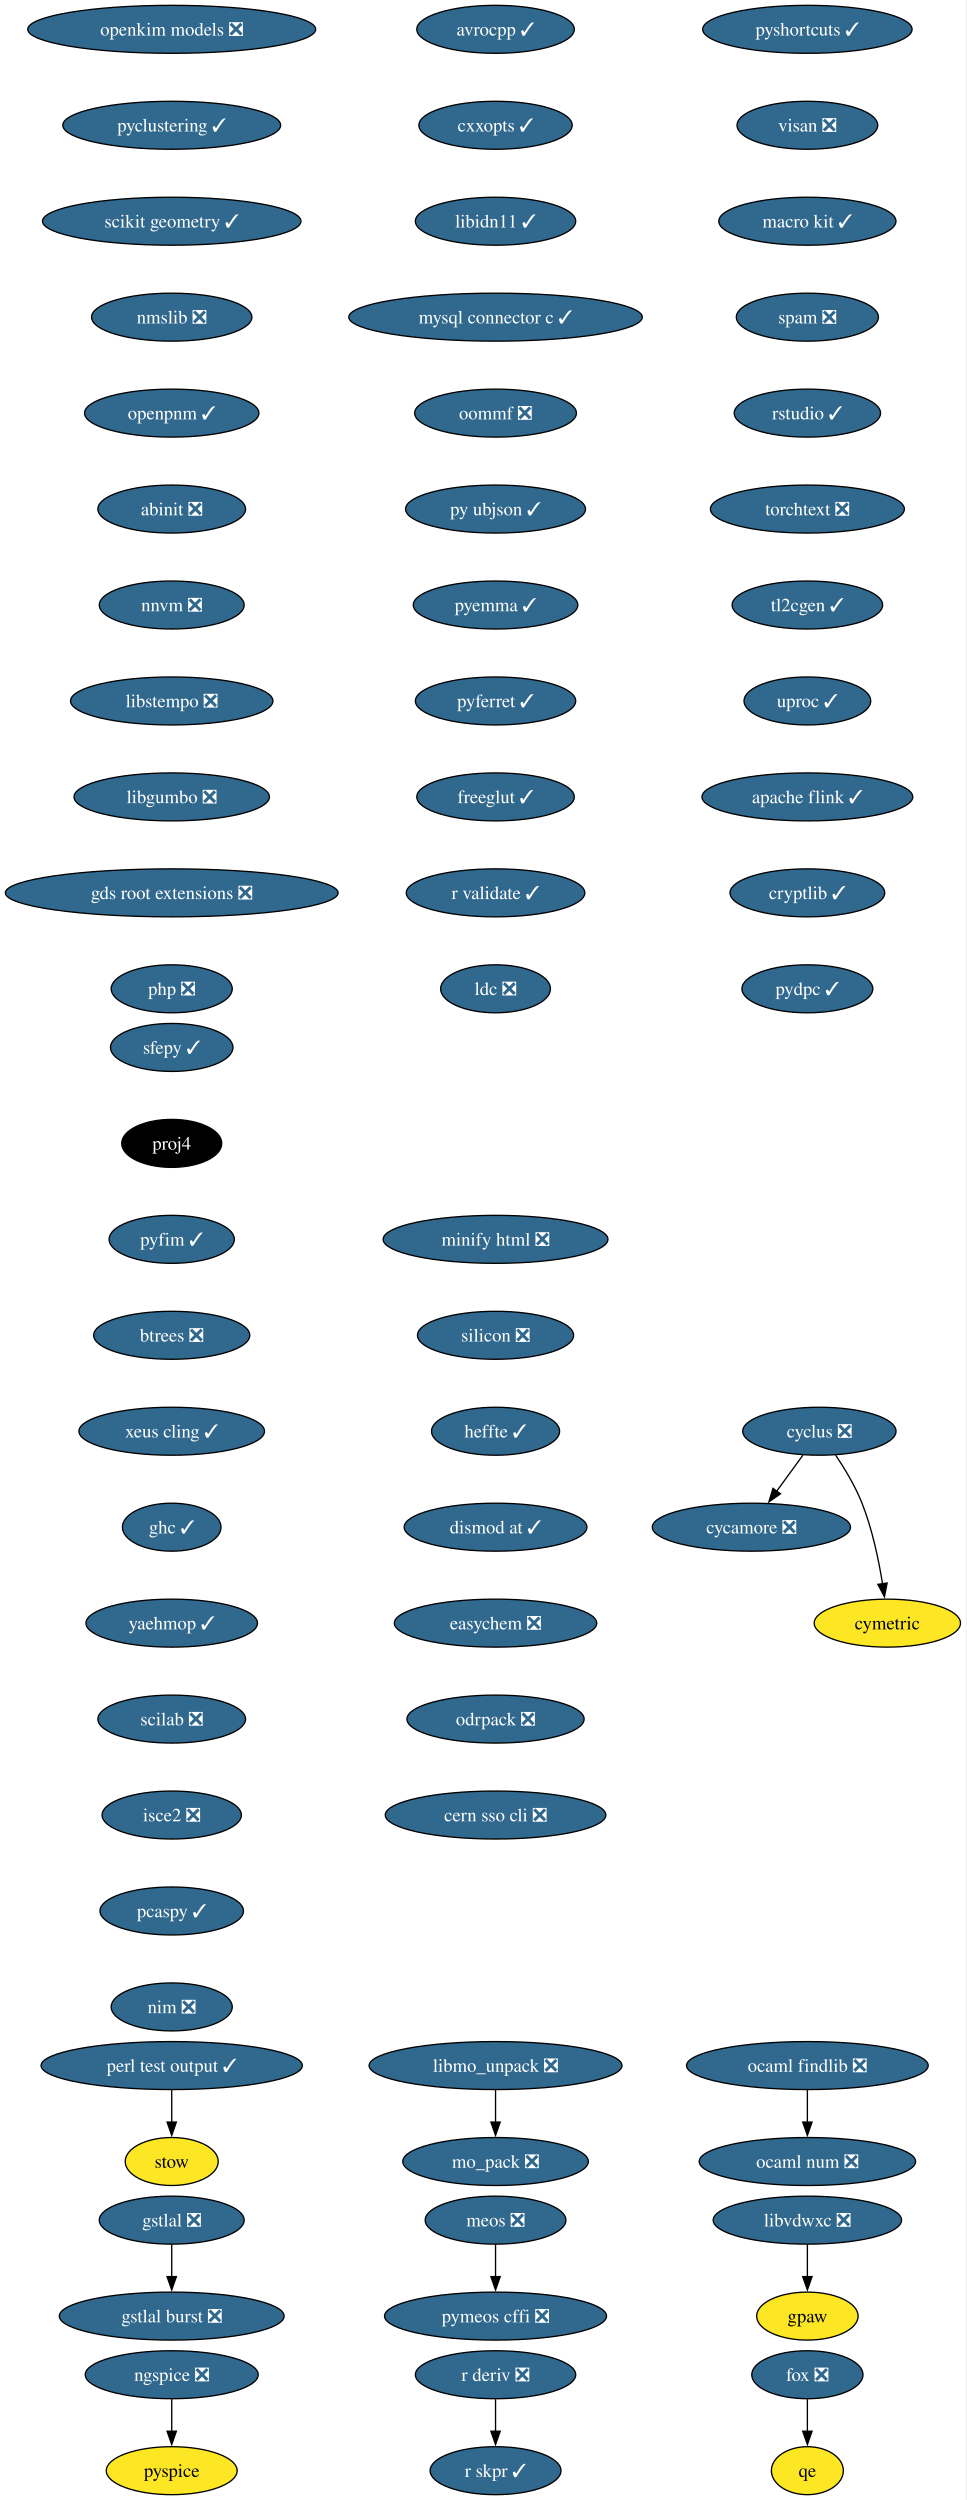
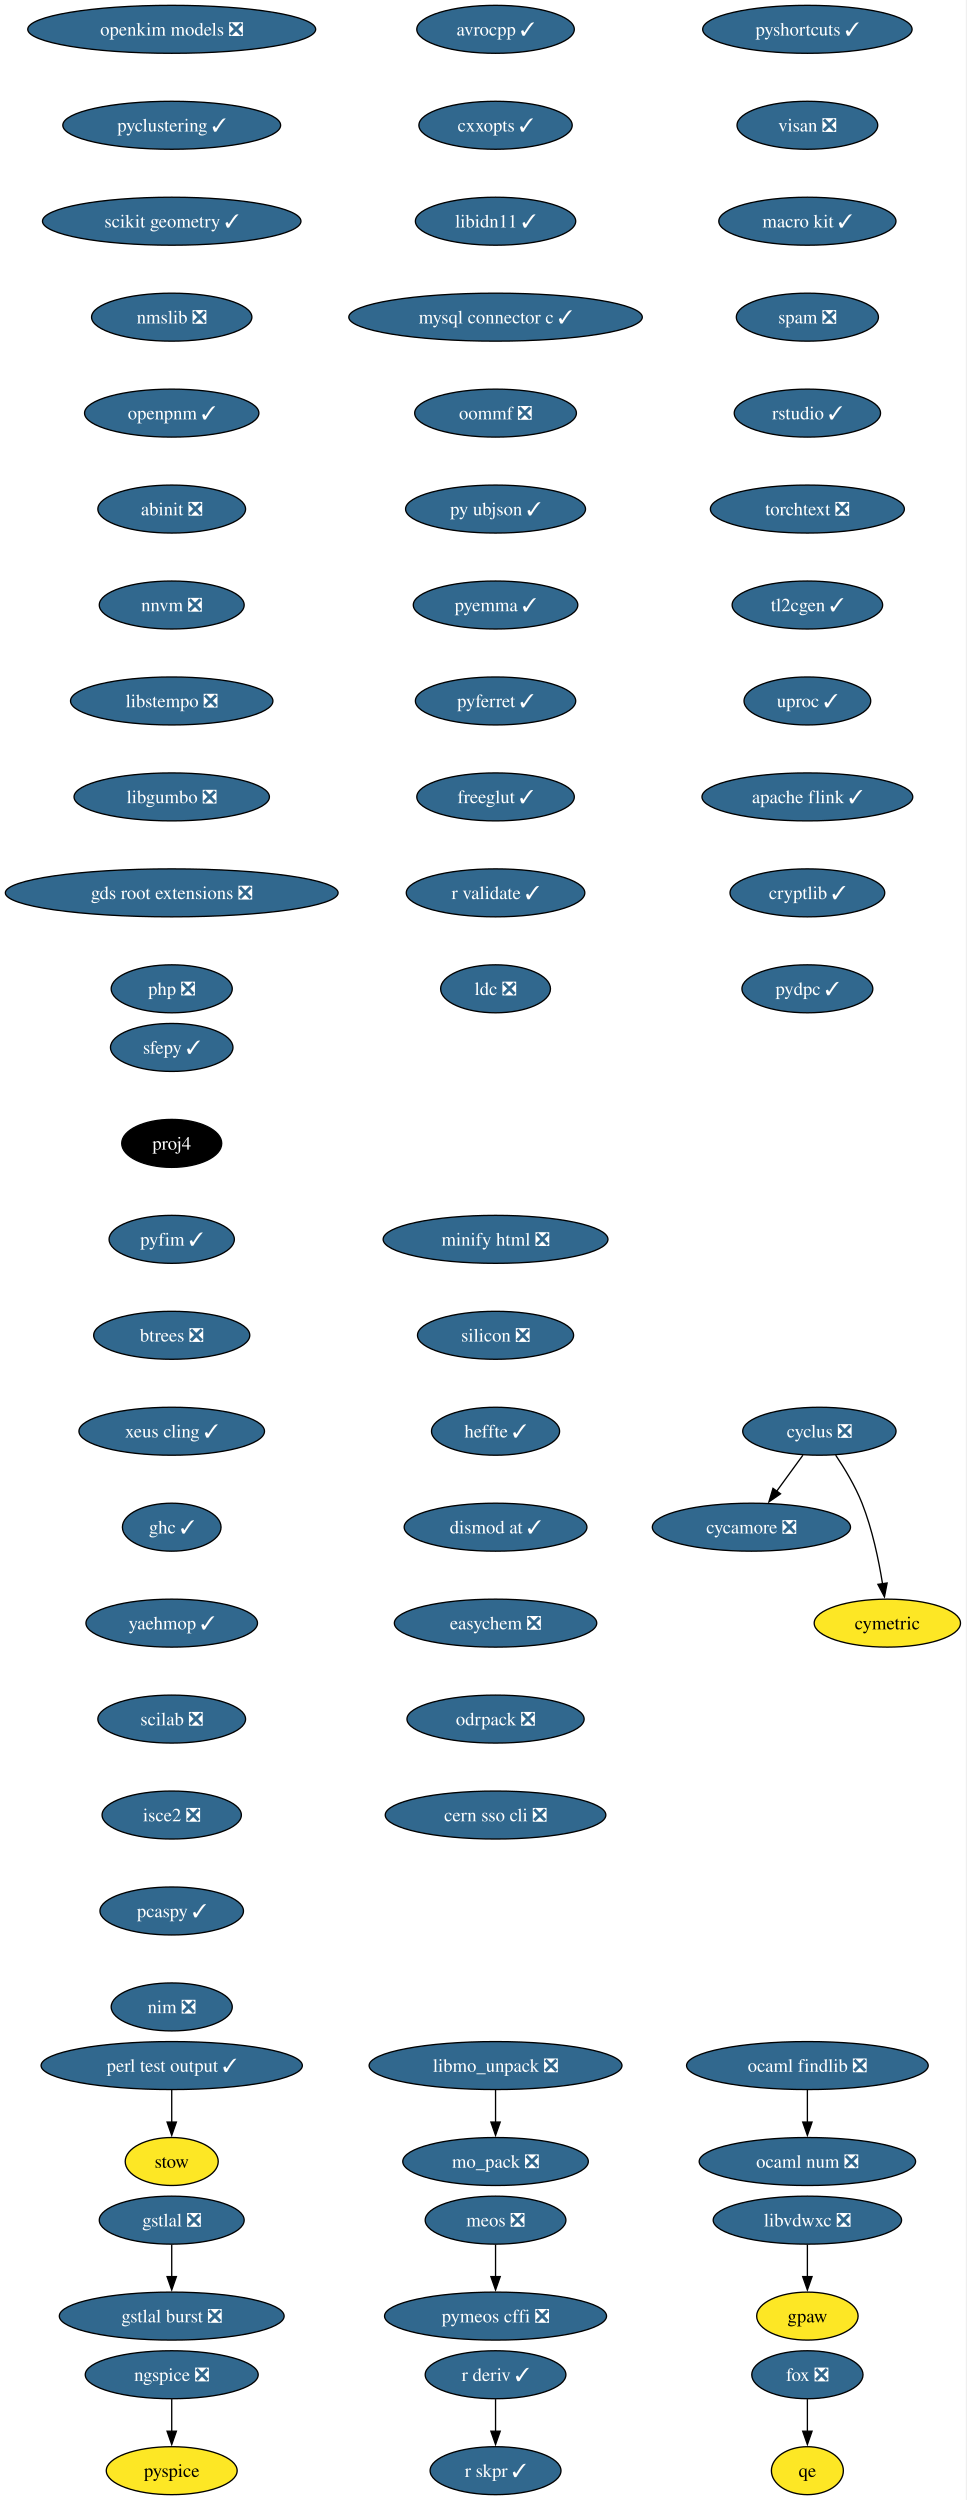
<svg xmlns="http://www.w3.org/2000/svg" xmlns:xlink="http://www.w3.org/1999/xlink" width="725pt" height="1876pt" viewBox="0.00 0.00 725.00 1876.00">
  <g id="graph0" class="graph" transform="scale(1 1) rotate(0) translate(4 1872)">
    <polygon fill="white" stroke="none" points="-4,4 -4,-1872 720.75,-1872 720.75,4 -4,4" />
    <g id="node1" class="node">
      <g id="a_node1">
        <a xlink:href="https://github.com/conda-forge/avrocpp-feedstock/pull/37" xlink:title="avrocpp ✓">
          <ellipse fill="#31688e" stroke="black" cx="367.86" cy="-1850" rx="59.1" ry="18" />
          <text xml:space="preserve" text-anchor="middle" x="367.86" y="-1845.33" font-family="Times,serif" font-size="14.00" fill="white">avrocpp ✓</text>
        </a>
      </g>
    </g>
    <g id="node2" class="node">
      <g id="a_node2">
        <a xlink:href="https://github.com/conda-forge/cxxopts-feedstock/pull/25" xlink:title="cxxopts ✓">
          <ellipse fill="#31688e" stroke="black" cx="367.86" cy="-1778" rx="57.52" ry="18" />
          <text xml:space="preserve" text-anchor="middle" x="367.86" y="-1773.33" font-family="Times,serif" font-size="14.00" fill="white">cxxopts ✓</text>
        </a>
      </g>
    </g>
    <g id="node3" class="node">
      <g id="a_node3">
        <a xlink:href="https://github.com/conda-forge/libidn11-feedstock/pull/12" xlink:title="libidn11 ✓">
          <ellipse fill="#31688e" stroke="black" cx="367.86" cy="-1706" rx="60.15" ry="18" />
          <text xml:space="preserve" text-anchor="middle" x="367.86" y="-1701.33" font-family="Times,serif" font-size="14.00" fill="white">libidn11 ✓</text>
        </a>
      </g>
    </g>
    <g id="node7" class="node">
      <g id="a_node7">
        <a xlink:href="https://github.com/conda-forge/mysql-connector-c-feedstock/pull/26" xlink:title="mysql connector c ✓">
          <ellipse fill="#31688e" stroke="black" cx="367.86" cy="-1634" rx="110.13" ry="18" />
          <text xml:space="preserve" text-anchor="middle" x="367.86" y="-1629.33" font-family="Times,serif" font-size="14.00" fill="white">mysql connector c ✓</text>
        </a>
      </g>
    </g>
    <g id="node4" class="node">
      <g id="a_node4">
        <a xlink:href="https://github.com/conda-forge/cycamore-feedstock/pull/31" xlink:title="cycamore ❎">
          <ellipse fill="#31688e" stroke="black" cx="559.86" cy="-726" rx="74.36" ry="18" />
          <text xml:space="preserve" text-anchor="middle" x="559.86" y="-721.33" font-family="Times,serif" font-size="14.00" fill="white">cycamore ❎</text>
        </a>
      </g>
    </g>
    <g id="node5" class="node">
      <g id="a_node5">
        <a xlink:href="https://github.com/conda-forge/cyclus-feedstock/pull/111" xlink:title="cyclus ❎">
          <ellipse fill="#31688e" stroke="black" cx="610.86" cy="-798" rx="57.52" ry="18" />
          <text xml:space="preserve" text-anchor="middle" x="610.86" y="-793.33" font-family="Times,serif" font-size="14.00" fill="white">cyclus ❎</text>
        </a>
      </g>
    </g>
    <g id="edge3" class="edge">
      <path fill="none" stroke="black" d="M598.52,-780.05C592.57,-771.89 585.3,-761.91 578.68,-752.82" />
      <polygon fill="black" stroke="black" points="581.7,-751.03 572.99,-745.01 576.05,-755.16 581.7,-751.03" />
    </g>
    <g id="node6" class="node">
      <g id="a_node6">
        <a xlink:href="https://github.com/conda-forge/cymetric-feedstock" xlink:title="cymetric">
          <ellipse fill="#fde725" stroke="black" cx="661.86" cy="-654" rx="54.89" ry="18" />
          <text xml:space="preserve" text-anchor="middle" x="661.86" y="-649.33" font-family="Times,serif" font-size="14.00">cymetric</text>
        </a>
      </g>
    </g>
    <g id="edge4" class="edge">
      <path fill="none" stroke="black" d="M623.07,-780.09C629.8,-770.04 637.8,-756.79 642.86,-744 650.56,-724.54 655.38,-701.4 658.24,-683.59" />
      <polygon fill="black" stroke="black" points="661.7,-684.12 659.69,-673.72 654.77,-683.1 661.7,-684.12" />
    </g>
    <g id="node10" class="node">
      <g id="a_node10">
        <a xlink:href="https://github.com/conda-forge/oommf-feedstock/pull/31" xlink:title="oommf ❎">
          <ellipse fill="#31688e" stroke="black" cx="367.86" cy="-1562" rx="60.68" ry="18" />
          <text xml:space="preserve" text-anchor="middle" x="367.86" y="-1557.33" font-family="Times,serif" font-size="14.00" fill="white">oommf ❎</text>
        </a>
      </g>
    </g>
    <g id="node8" class="node">
      <g id="a_node8">
        <a xlink:href="https://github.com/conda-forge/libmo_unpack-feedstock/pull/17" xlink:title="libmo_unpack ❎">
          <ellipse fill="#31688e" stroke="black" cx="367.86" cy="-322" rx="94.88" ry="18" />
          <text xml:space="preserve" text-anchor="middle" x="367.86" y="-317.32" font-family="Times,serif" font-size="14.00" fill="white">libmo_unpack ❎</text>
        </a>
      </g>
    </g>
    <g id="node9" class="node">
      <g id="a_node9">
        <a xlink:href="https://github.com/conda-forge/mo_pack-feedstock/pull/41" xlink:title="mo_pack ❎">
          <ellipse fill="#31688e" stroke="black" cx="367.86" cy="-250" rx="69.62" ry="18" />
          <text xml:space="preserve" text-anchor="middle" x="367.86" y="-245.32" font-family="Times,serif" font-size="14.00" fill="white">mo_pack ❎</text>
        </a>
      </g>
    </g>
    <g id="edge6" class="edge">
      <path fill="none" stroke="black" d="M367.86,-303.7C367.86,-296.41 367.86,-287.73 367.86,-279.54" />
      <polygon fill="black" stroke="black" points="371.36,-279.62 367.86,-269.62 364.36,-279.62 371.36,-279.62" />
    </g>
    <g id="node11" class="node">
      <g id="a_node11">
        <a xlink:href="https://github.com/conda-forge/py-ubjson-feedstock/pull/27" xlink:title="py ubjson ✓">
          <ellipse fill="#31688e" stroke="black" cx="367.86" cy="-1490" rx="67.52" ry="18" />
          <text xml:space="preserve" text-anchor="middle" x="367.86" y="-1485.33" font-family="Times,serif" font-size="14.00" fill="white">py ubjson ✓</text>
        </a>
      </g>
    </g>
    <g id="node12" class="node">
      <g id="a_node12">
        <a xlink:href="https://github.com/conda-forge/pyemma-feedstock/pull/45" xlink:title="pyemma ✓">
          <ellipse fill="#31688e" stroke="black" cx="367.86" cy="-1418" rx="61.73" ry="18" />
          <text xml:space="preserve" text-anchor="middle" x="367.86" y="-1413.33" font-family="Times,serif" font-size="14.00" fill="white">pyemma ✓</text>
        </a>
      </g>
    </g>
    <g id="node13" class="node">
      <g id="a_node13">
        <a xlink:href="https://github.com/conda-forge/pyferret-feedstock/pull/110" xlink:title="pyferret ✓">
          <ellipse fill="#31688e" stroke="black" cx="367.86" cy="-1346" rx="60.15" ry="18" />
          <text xml:space="preserve" text-anchor="middle" x="367.86" y="-1341.33" font-family="Times,serif" font-size="14.00" fill="white">pyferret ✓</text>
        </a>
      </g>
    </g>
    <g id="node14" class="node">
      <g id="a_node14">
        <a xlink:href="https://github.com/conda-forge/freeglut-feedstock/pull/44" xlink:title="freeglut ✓">
          <ellipse fill="#31688e" stroke="black" cx="367.86" cy="-1274" rx="59.1" ry="18" />
          <text xml:space="preserve" text-anchor="middle" x="367.86" y="-1269.33" font-family="Times,serif" font-size="14.00" fill="white">freeglut ✓</text>
        </a>
      </g>
    </g>
    <g id="node15" class="node">
      <g id="a_node15">
        <a xlink:href="https://github.com/conda-forge/r-validate-feedstock/pull/22" xlink:title="r validate ✓">
          <ellipse fill="#31688e" stroke="black" cx="367.86" cy="-1202" rx="66.99" ry="18" />
          <text xml:space="preserve" text-anchor="middle" x="367.86" y="-1197.33" font-family="Times,serif" font-size="14.00" fill="white">r validate ✓</text>
        </a>
      </g>
    </g>
    <g id="node18" class="node">
      <g id="a_node18">
        <a xlink:href="https://github.com/conda-forge/ldc-feedstock/pull/65" xlink:title="ldc ❎">
          <ellipse fill="#31688e" stroke="black" cx="367.86" cy="-1130" rx="41.21" ry="18" />
          <text xml:space="preserve" text-anchor="middle" x="367.86" y="-1125.33" font-family="Times,serif" font-size="14.00" fill="white">ldc ❎</text>
        </a>
      </g>
    </g>
    <g id="node16" class="node">
      <g id="a_node16">
-         <a xlink:href="https://github.com/conda-forge/r-deriv-feedstock/pull/25" xlink:title="r deriv ❎">
-           <ellipse fill="#31688e" stroke="black" cx="367.86" cy="-90" rx="60.15" ry="18" />
-           <text xml:space="preserve" text-anchor="middle" x="367.86" y="-85.33" font-family="Times,serif" font-size="14.00" fill="white">r deriv ❎</text>
+         <a xlink:href="https://github.com/conda-forge/r-deriv-feedstock/pull/25" xlink:title="r deriv ✓">
+           <ellipse fill="#31688e" stroke="black" cx="367.86" cy="-90" rx="52.79" ry="18" />
+           <text xml:space="preserve" text-anchor="middle" x="367.86" y="-85.33" font-family="Times,serif" font-size="14.00" fill="white">r deriv ✓</text>
        </a>
      </g>
    </g>
    <g id="node17" class="node">
      <g id="a_node17">
        <a xlink:href="https://github.com/conda-forge/r-skpr-feedstock/pull/19" xlink:title="r skpr ✓">
          <ellipse fill="#31688e" stroke="black" cx="367.86" cy="-18" rx="49.1" ry="18" />
          <text xml:space="preserve" text-anchor="middle" x="367.86" y="-13.32" font-family="Times,serif" font-size="14.00" fill="white">r skpr ✓</text>
        </a>
      </g>
    </g>
    <g id="edge13" class="edge">
      <path fill="none" stroke="black" d="M367.86,-71.7C367.86,-64.41 367.86,-55.73 367.86,-47.54" />
      <polygon fill="black" stroke="black" points="371.36,-47.62 367.86,-37.62 364.36,-47.62 371.36,-47.62" />
    </g>
    <g id="node19" class="node">
      <g id="a_node19">
        <a xlink:href="https://github.com/conda-forge/sfepy-feedstock/pull/78" xlink:title="sfepy ✓">
          <ellipse fill="#31688e" stroke="black" cx="124.86" cy="-1086" rx="45.95" ry="18" />
          <text xml:space="preserve" text-anchor="middle" x="124.86" y="-1081.33" font-family="Times,serif" font-size="14.00" fill="white">sfepy ✓</text>
        </a>
      </g>
    </g>
    <g id="node20" class="node">
      <g id="a_node20">
        <a xlink:href="https://github.com/conda-forge/proj4-feedstock" xlink:title="proj4">
          <ellipse fill="#000000" stroke="black" cx="124.86" cy="-1014" rx="37.53" ry="18" />
          <text xml:space="preserve" text-anchor="middle" x="124.86" y="-1009.33" font-family="Times,serif" font-size="14.00" fill="white">proj4</text>
        </a>
      </g>
    </g>
    <g id="node21" class="node">
      <g id="a_node21">
        <a xlink:href="https://github.com/conda-forge/pyfim-feedstock/pull/16" xlink:title="pyfim ✓">
          <ellipse fill="#31688e" stroke="black" cx="124.86" cy="-942" rx="47" ry="18" />
          <text xml:space="preserve" text-anchor="middle" x="124.86" y="-937.33" font-family="Times,serif" font-size="14.00" fill="white">pyfim ✓</text>
        </a>
      </g>
    </g>
    <g id="node22" class="node">
      <g id="a_node22">
        <a xlink:href="https://github.com/conda-forge/btrees-feedstock/pull/20" xlink:title="btrees ❎">
          <ellipse fill="#31688e" stroke="black" cx="124.86" cy="-870" rx="58.57" ry="18" />
          <text xml:space="preserve" text-anchor="middle" x="124.86" y="-865.33" font-family="Times,serif" font-size="14.00" fill="white">btrees ❎</text>
        </a>
      </g>
    </g>
    <g id="node23" class="node">
      <g id="a_node23">
        <a xlink:href="https://github.com/conda-forge/xeus-cling-feedstock/pull/69" xlink:title="xeus cling ✓">
          <ellipse fill="#31688e" stroke="black" cx="124.86" cy="-798" rx="69.62" ry="18" />
          <text xml:space="preserve" text-anchor="middle" x="124.86" y="-793.33" font-family="Times,serif" font-size="14.00" fill="white">xeus cling ✓</text>
        </a>
      </g>
    </g>
    <g id="node24" class="node">
      <g id="a_node24">
        <a xlink:href="https://github.com/conda-forge/ghc-feedstock/pull/43" xlink:title="ghc ✓">
          <ellipse fill="#31688e" stroke="black" cx="124.86" cy="-726" rx="37" ry="18" />
          <text xml:space="preserve" text-anchor="middle" x="124.86" y="-721.33" font-family="Times,serif" font-size="14.00" fill="white">ghc ✓</text>
        </a>
      </g>
    </g>
    <g id="node25" class="node">
      <g id="a_node25">
        <a xlink:href="https://github.com/conda-forge/yaehmop-feedstock/pull/14" xlink:title="yaehmop ✓">
          <ellipse fill="#31688e" stroke="black" cx="124.86" cy="-654" rx="64.36" ry="18" />
          <text xml:space="preserve" text-anchor="middle" x="124.86" y="-649.33" font-family="Times,serif" font-size="14.00" fill="white">yaehmop ✓</text>
        </a>
      </g>
    </g>
    <g id="node26" class="node">
      <g id="a_node26">
        <a xlink:href="https://github.com/conda-forge/scilab-feedstock/pull/60" xlink:title="scilab ❎">
          <ellipse fill="#31688e" stroke="black" cx="124.86" cy="-582" rx="55.42" ry="18" />
          <text xml:space="preserve" text-anchor="middle" x="124.86" y="-577.33" font-family="Times,serif" font-size="14.00" fill="white">scilab ❎</text>
        </a>
      </g>
    </g>
    <g id="node31" class="node">
      <g id="a_node31">
        <a xlink:href="https://github.com/conda-forge/isce2-feedstock/pull/89" xlink:title="isce2 ❎">
          <ellipse fill="#31688e" stroke="black" cx="124.86" cy="-510" rx="52.26" ry="18" />
          <text xml:space="preserve" text-anchor="middle" x="124.86" y="-505.32" font-family="Times,serif" font-size="14.00" fill="white">isce2 ❎</text>
        </a>
      </g>
    </g>
    <g id="node27" class="node">
      <g id="a_node27">
        <a xlink:href="https://github.com/conda-forge/gstlal-feedstock/pull/22" xlink:title="gstlal ❎">
          <ellipse fill="#31688e" stroke="black" cx="124.86" cy="-206" rx="54.36" ry="18" />
          <text xml:space="preserve" text-anchor="middle" x="124.86" y="-201.33" font-family="Times,serif" font-size="14.00" fill="white">gstlal ❎</text>
        </a>
      </g>
    </g>
    <g id="node28" class="node">
      <g id="a_node28">
        <a xlink:href="https://github.com/conda-forge/gstlal-burst-feedstock/pull/18" xlink:title="gstlal burst ❎">
          <ellipse fill="#31688e" stroke="black" cx="124.86" cy="-134" rx="84.35" ry="18" />
          <text xml:space="preserve" text-anchor="middle" x="124.86" y="-129.32" font-family="Times,serif" font-size="14.00" fill="white">gstlal burst ❎</text>
        </a>
      </g>
    </g>
    <g id="edge22" class="edge">
      <path fill="none" stroke="black" d="M124.86,-187.7C124.86,-180.41 124.86,-171.73 124.86,-163.54" />
      <polygon fill="black" stroke="black" points="128.36,-163.62 124.86,-153.62 121.36,-163.62 128.36,-163.62" />
    </g>
    <g id="node29" class="node">
      <g id="a_node29">
        <a xlink:href="https://github.com/conda-forge/ocaml-findlib-feedstock/pull/12" xlink:title="ocaml findlib ❎">
          <ellipse fill="#31688e" stroke="black" cx="601.86" cy="-322" rx="90.67" ry="18" />
          <text xml:space="preserve" text-anchor="middle" x="601.86" y="-317.32" font-family="Times,serif" font-size="14.00" fill="white">ocaml findlib ❎</text>
        </a>
      </g>
    </g>
    <g id="node30" class="node">
      <g id="a_node30">
        <a xlink:href="https://github.com/conda-forge/ocaml-num-feedstock/pull/9" xlink:title="ocaml num ❎">
          <ellipse fill="#31688e" stroke="black" cx="601.86" cy="-250" rx="81.2" ry="18" />
          <text xml:space="preserve" text-anchor="middle" x="601.86" y="-245.32" font-family="Times,serif" font-size="14.00" fill="white">ocaml num ❎</text>
        </a>
      </g>
    </g>
    <g id="edge23" class="edge">
      <path fill="none" stroke="black" d="M601.86,-303.7C601.86,-296.41 601.86,-287.73 601.86,-279.54" />
      <polygon fill="black" stroke="black" points="605.36,-279.62 601.86,-269.62 598.36,-279.62 605.36,-279.62" />
    </g>
    <g id="node33" class="node">
      <g id="a_node33">
        <a xlink:href="https://github.com/conda-forge/pcaspy-feedstock/pull/21" xlink:title="pcaspy ✓">
          <ellipse fill="#31688e" stroke="black" cx="124.86" cy="-438" rx="53.84" ry="18" />
          <text xml:space="preserve" text-anchor="middle" x="124.86" y="-433.32" font-family="Times,serif" font-size="14.00" fill="white">pcaspy ✓</text>
        </a>
      </g>
    </g>
    <g id="node32" class="node">
      <g id="a_node32">
        <a xlink:href="https://github.com/conda-forge/gpaw-feedstock" xlink:title="gpaw">
          <ellipse fill="#fde725" stroke="black" cx="601.86" cy="-134" rx="38.06" ry="18" />
          <text xml:space="preserve" text-anchor="middle" x="601.86" y="-129.32" font-family="Times,serif" font-size="14.00">gpaw</text>
        </a>
      </g>
    </g>
    <g id="node34" class="node">
      <g id="a_node34">
        <a xlink:href="https://github.com/conda-forge/nim-feedstock/pull/19" xlink:title="nim ❎">
          <ellipse fill="#31688e" stroke="black" cx="124.86" cy="-366" rx="45.42" ry="18" />
          <text xml:space="preserve" text-anchor="middle" x="124.86" y="-361.32" font-family="Times,serif" font-size="14.00" fill="white">nim ❎</text>
        </a>
      </g>
    </g>
    <g id="node35" class="node">
      <g id="a_node35">
        <a xlink:href="https://github.com/conda-forge/openkim-models-feedstock/pull/15" xlink:title="openkim models ❎">
          <ellipse fill="#31688e" stroke="black" cx="124.86" cy="-1850" rx="108.03" ry="18" />
          <text xml:space="preserve" text-anchor="middle" x="124.86" y="-1845.33" font-family="Times,serif" font-size="14.00" fill="white">openkim models ❎</text>
        </a>
      </g>
    </g>
    <g id="node36" class="node">
      <g id="a_node36">
        <a xlink:href="https://github.com/conda-forge/pyclustering-feedstock/pull/21" xlink:title="pyclustering ✓">
          <ellipse fill="#31688e" stroke="black" cx="124.86" cy="-1778" rx="81.72" ry="18" />
          <text xml:space="preserve" text-anchor="middle" x="124.86" y="-1773.33" font-family="Times,serif" font-size="14.00" fill="white">pyclustering ✓</text>
        </a>
      </g>
    </g>
    <g id="node37" class="node">
      <g id="a_node37">
        <a xlink:href="https://github.com/conda-forge/scikit-geometry-feedstock/pull/15" xlink:title="scikit geometry ✓">
          <ellipse fill="#31688e" stroke="black" cx="124.86" cy="-1706" rx="96.98" ry="18" />
          <text xml:space="preserve" text-anchor="middle" x="124.86" y="-1701.33" font-family="Times,serif" font-size="14.00" fill="white">scikit geometry ✓</text>
        </a>
      </g>
    </g>
    <g id="node38" class="node">
      <g id="a_node38">
        <a xlink:href="https://github.com/conda-forge/nmslib-feedstock/pull/28" xlink:title="nmslib ❎">
          <ellipse fill="#31688e" stroke="black" cx="124.86" cy="-1634" rx="60.15" ry="18" />
          <text xml:space="preserve" text-anchor="middle" x="124.86" y="-1629.33" font-family="Times,serif" font-size="14.00" fill="white">nmslib ❎</text>
        </a>
      </g>
    </g>
    <g id="node41" class="node">
      <g id="a_node41">
        <a xlink:href="https://github.com/conda-forge/openpnm-feedstock/pull/40" xlink:title="openpnm ✓">
          <ellipse fill="#31688e" stroke="black" cx="124.86" cy="-1562" rx="65.41" ry="18" />
          <text xml:space="preserve" text-anchor="middle" x="124.86" y="-1557.33" font-family="Times,serif" font-size="14.00" fill="white">openpnm ✓</text>
        </a>
      </g>
    </g>
    <g id="node39" class="node">
      <g id="a_node39">
        <a xlink:href="https://github.com/conda-forge/fox-feedstock/pull/8" xlink:title="fox ❎">
          <ellipse fill="#31688e" stroke="black" cx="601.86" cy="-90" rx="41.74" ry="18" />
          <text xml:space="preserve" text-anchor="middle" x="601.86" y="-85.33" font-family="Times,serif" font-size="14.00" fill="white">fox ❎</text>
        </a>
      </g>
    </g>
    <g id="node40" class="node">
      <g id="a_node40">
        <a xlink:href="https://github.com/conda-forge/qe-feedstock" xlink:title="qe">
          <ellipse fill="#fde725" stroke="black" cx="601.86" cy="-18" rx="27" ry="18" />
          <text xml:space="preserve" text-anchor="middle" x="601.86" y="-13.32" font-family="Times,serif" font-size="14.00">qe</text>
        </a>
      </g>
    </g>
    <g id="edge30" class="edge">
      <path fill="none" stroke="black" d="M601.86,-71.7C601.86,-64.41 601.86,-55.73 601.86,-47.54" />
      <polygon fill="black" stroke="black" points="605.36,-47.62 601.86,-37.62 598.36,-47.62 605.36,-47.62" />
    </g>
    <g id="node42" class="node">
      <g id="a_node42">
        <a xlink:href="https://github.com/conda-forge/abinit-feedstock/pull/84" xlink:title="abinit ❎">
          <ellipse fill="#31688e" stroke="black" cx="124.86" cy="-1490" rx="55.42" ry="18" />
          <text xml:space="preserve" text-anchor="middle" x="124.86" y="-1485.33" font-family="Times,serif" font-size="14.00" fill="white">abinit ❎</text>
        </a>
      </g>
    </g>
    <g id="node45" class="node">
      <g id="a_node45">
        <a xlink:href="https://github.com/conda-forge/nnvm-feedstock/pull/13" xlink:title="nnvm ❎">
          <ellipse fill="#31688e" stroke="black" cx="124.86" cy="-1418" rx="54.36" ry="18" />
          <text xml:space="preserve" text-anchor="middle" x="124.86" y="-1413.33" font-family="Times,serif" font-size="14.00" fill="white">nnvm ❎</text>
        </a>
      </g>
    </g>
    <g id="node43" class="node">
      <g id="a_node43">
        <a xlink:href="https://github.com/conda-forge/pyspice-feedstock" xlink:title="pyspice">
          <ellipse fill="#fde725" stroke="black" cx="124.86" cy="-18" rx="49.1" ry="18" />
          <text xml:space="preserve" text-anchor="middle" x="124.86" y="-13.32" font-family="Times,serif" font-size="14.00">pyspice</text>
        </a>
      </g>
    </g>
    <g id="node44" class="node">
      <g id="a_node44">
        <a xlink:href="https://github.com/conda-forge/ngspice-feedstock/pull/39" xlink:title="ngspice ❎">
          <ellipse fill="#31688e" stroke="black" cx="124.86" cy="-90" rx="64.89" ry="18" />
          <text xml:space="preserve" text-anchor="middle" x="124.86" y="-85.33" font-family="Times,serif" font-size="14.00" fill="white">ngspice ❎</text>
        </a>
      </g>
    </g>
    <g id="edge33" class="edge">
      <path fill="none" stroke="black" d="M124.86,-71.7C124.86,-64.41 124.86,-55.73 124.86,-47.54" />
      <polygon fill="black" stroke="black" points="128.36,-47.62 124.86,-37.62 121.36,-47.62 128.36,-47.62" />
    </g>
    <g id="node46" class="node">
      <g id="a_node46">
        <a xlink:href="https://github.com/conda-forge/libstempo-feedstock/pull/45" xlink:title="libstempo ❎">
          <ellipse fill="#31688e" stroke="black" cx="124.86" cy="-1346" rx="75.94" ry="18" />
          <text xml:space="preserve" text-anchor="middle" x="124.86" y="-1341.33" font-family="Times,serif" font-size="14.00" fill="white">libstempo ❎</text>
        </a>
      </g>
    </g>
    <g id="node47" class="node">
      <g id="a_node47">
        <a xlink:href="https://github.com/conda-forge/libgumbo-feedstock/pull/3" xlink:title="libgumbo ❎">
          <ellipse fill="#31688e" stroke="black" cx="124.86" cy="-1274" rx="73.3" ry="18" />
          <text xml:space="preserve" text-anchor="middle" x="124.86" y="-1269.33" font-family="Times,serif" font-size="14.00" fill="white">libgumbo ❎</text>
        </a>
      </g>
    </g>
    <g id="node48" class="node">
      <g id="a_node48">
        <a xlink:href="https://github.com/conda-forge/gds-root-extensions-feedstock/pull/29" xlink:title="gds root extensions ❎">
          <ellipse fill="#31688e" stroke="black" cx="124.86" cy="-1202" rx="124.86" ry="18" />
          <text xml:space="preserve" text-anchor="middle" x="124.86" y="-1197.33" font-family="Times,serif" font-size="14.00" fill="white">gds root extensions ❎</text>
        </a>
      </g>
    </g>
    <g id="node49" class="node">
      <g id="a_node49">
        <a xlink:href="https://github.com/conda-forge/php-feedstock/pull/55" xlink:title="php ❎">
          <ellipse fill="#31688e" stroke="black" cx="124.86" cy="-1130" rx="45.42" ry="18" />
          <text xml:space="preserve" text-anchor="middle" x="124.86" y="-1125.33" font-family="Times,serif" font-size="14.00" fill="white">php ❎</text>
        </a>
      </g>
    </g>
    <g id="node50" class="node">
      <g id="a_node50">
        <a xlink:href="https://github.com/conda-forge/pyshortcuts-feedstock/pull/28" xlink:title="pyshortcuts ✓">
          <ellipse fill="#31688e" stroke="black" cx="601.86" cy="-1850" rx="78.57" ry="18" />
          <text xml:space="preserve" text-anchor="middle" x="601.86" y="-1845.33" font-family="Times,serif" font-size="14.00" fill="white">pyshortcuts ✓</text>
        </a>
      </g>
    </g>
    <g id="node51" class="node">
      <g id="a_node51">
        <a xlink:href="https://github.com/conda-forge/visan-feedstock/pull/18" xlink:title="visan ❎">
          <ellipse fill="#31688e" stroke="black" cx="601.86" cy="-1778" rx="52.79" ry="18" />
          <text xml:space="preserve" text-anchor="middle" x="601.86" y="-1773.33" font-family="Times,serif" font-size="14.00" fill="white">visan ❎</text>
        </a>
      </g>
    </g>
    <g id="node52" class="node">
      <g id="a_node52">
        <a xlink:href="https://github.com/conda-forge/macro-kit-feedstock/pull/24" xlink:title="macro kit ✓">
          <ellipse fill="#31688e" stroke="black" cx="601.86" cy="-1706" rx="66.47" ry="18" />
          <text xml:space="preserve" text-anchor="middle" x="601.86" y="-1701.33" font-family="Times,serif" font-size="14.00" fill="white">macro kit ✓</text>
        </a>
      </g>
    </g>
    <g id="node55" class="node">
      <g id="a_node55">
        <a xlink:href="https://github.com/conda-forge/spam-feedstock/pull/2" xlink:title="spam ❎">
          <ellipse fill="#31688e" stroke="black" cx="601.86" cy="-1634" rx="53.31" ry="18" />
          <text xml:space="preserve" text-anchor="middle" x="601.86" y="-1629.33" font-family="Times,serif" font-size="14.00" fill="white">spam ❎</text>
        </a>
      </g>
    </g>
    <g id="node53" class="node">
      <g id="a_node53">
        <a xlink:href="https://github.com/conda-forge/stow-feedstock" xlink:title="stow">
          <ellipse fill="#fde725" stroke="black" cx="124.86" cy="-250" rx="34.9" ry="18" />
          <text xml:space="preserve" text-anchor="middle" x="124.86" y="-245.32" font-family="Times,serif" font-size="14.00">stow</text>
        </a>
      </g>
    </g>
    <g id="node54" class="node">
      <g id="a_node54">
        <a xlink:href="https://github.com/conda-forge/perl-test-output-feedstock/pull/4" xlink:title="perl test output ✓">
          <ellipse fill="#31688e" stroke="black" cx="124.86" cy="-322" rx="98.03" ry="18" />
          <text xml:space="preserve" text-anchor="middle" x="124.86" y="-317.32" font-family="Times,serif" font-size="14.00" fill="white">perl test output ✓</text>
        </a>
      </g>
    </g>
    <g id="edge41" class="edge">
      <path fill="none" stroke="black" d="M124.86,-303.7C124.86,-296.41 124.86,-287.73 124.86,-279.54" />
      <polygon fill="black" stroke="black" points="128.36,-279.62 124.86,-269.62 121.36,-279.62 128.36,-279.62" />
    </g>
    <g id="node57" class="node">
      <g id="a_node57">
        <a xlink:href="https://github.com/conda-forge/rstudio-feedstock/pull/35" xlink:title="rstudio ✓">
          <ellipse fill="#31688e" stroke="black" cx="601.86" cy="-1562" rx="54.89" ry="18" />
          <text xml:space="preserve" text-anchor="middle" x="601.86" y="-1557.33" font-family="Times,serif" font-size="14.00" fill="white">rstudio ✓</text>
        </a>
      </g>
    </g>
    <g id="node56" class="node">
      <g id="a_node56">
        <a xlink:href="https://github.com/conda-forge/libvdwxc-feedstock/pull/12" xlink:title="libvdwxc ❎">
          <ellipse fill="#31688e" stroke="black" cx="601.86" cy="-206" rx="70.68" ry="18" />
          <text xml:space="preserve" text-anchor="middle" x="601.86" y="-201.33" font-family="Times,serif" font-size="14.00" fill="white">libvdwxc ❎</text>
        </a>
      </g>
    </g>
    <g id="edge43" class="edge">
      <path fill="none" stroke="black" d="M601.86,-187.7C601.86,-180.41 601.86,-171.73 601.86,-163.54" />
      <polygon fill="black" stroke="black" points="605.36,-163.62 601.86,-153.62 598.36,-163.62 605.36,-163.62" />
    </g>
    <g id="node58" class="node">
      <g id="a_node58">
        <a xlink:href="https://github.com/conda-forge/torchtext-feedstock/pull/7" xlink:title="torchtext ❎">
          <ellipse fill="#31688e" stroke="black" cx="601.86" cy="-1490" rx="72.78" ry="18" />
          <text xml:space="preserve" text-anchor="middle" x="601.86" y="-1485.33" font-family="Times,serif" font-size="14.00" fill="white">torchtext ❎</text>
        </a>
      </g>
    </g>
    <g id="node59" class="node">
      <g id="a_node59">
        <a xlink:href="https://github.com/conda-forge/tl2cgen-feedstock/pull/14" xlink:title="tl2cgen ✓">
          <ellipse fill="#31688e" stroke="black" cx="601.86" cy="-1418" rx="56.47" ry="18" />
          <text xml:space="preserve" text-anchor="middle" x="601.86" y="-1413.33" font-family="Times,serif" font-size="14.00" fill="white">tl2cgen ✓</text>
        </a>
      </g>
    </g>
    <g id="node60" class="node">
      <g id="a_node60">
        <a xlink:href="https://github.com/conda-forge/uproc-feedstock/pull/1" xlink:title="uproc ✓">
          <ellipse fill="#31688e" stroke="black" cx="601.86" cy="-1346" rx="47.53" ry="18" />
          <text xml:space="preserve" text-anchor="middle" x="601.86" y="-1341.33" font-family="Times,serif" font-size="14.00" fill="white">uproc ✓</text>
        </a>
      </g>
    </g>
    <g id="node61" class="node">
      <g id="a_node61">
        <a xlink:href="https://github.com/conda-forge/apache-flink-feedstock/pull/11" xlink:title="apache flink ✓">
          <ellipse fill="#31688e" stroke="black" cx="601.86" cy="-1274" rx="79.09" ry="18" />
          <text xml:space="preserve" text-anchor="middle" x="601.86" y="-1269.33" font-family="Times,serif" font-size="14.00" fill="white">apache flink ✓</text>
        </a>
      </g>
    </g>
    <g id="node62" class="node">
      <g id="a_node62">
        <a xlink:href="https://github.com/conda-forge/cryptlib-feedstock/pull/6" xlink:title="cryptlib ✓">
          <ellipse fill="#31688e" stroke="black" cx="601.86" cy="-1202" rx="58.05" ry="18" />
          <text xml:space="preserve" text-anchor="middle" x="601.86" y="-1197.33" font-family="Times,serif" font-size="14.00" fill="white">cryptlib ✓</text>
        </a>
      </g>
    </g>
    <g id="node63" class="node">
      <g id="a_node63">
        <a xlink:href="https://github.com/conda-forge/pydpc-feedstock/pull/16" xlink:title="pydpc ✓">
          <ellipse fill="#31688e" stroke="black" cx="601.86" cy="-1130" rx="49.1" ry="18" />
          <text xml:space="preserve" text-anchor="middle" x="601.86" y="-1125.33" font-family="Times,serif" font-size="14.00" fill="white">pydpc ✓</text>
        </a>
      </g>
    </g>
    <g id="node64" class="node">
      <g id="a_node64">
        <a xlink:href="https://github.com/conda-forge/meos-feedstock/pull/18" xlink:title="meos ❎">
          <ellipse fill="#31688e" stroke="black" cx="367.86" cy="-206" rx="52.79" ry="18" />
          <text xml:space="preserve" text-anchor="middle" x="367.86" y="-201.33" font-family="Times,serif" font-size="14.00" fill="white">meos ❎</text>
        </a>
      </g>
    </g>
    <g id="node65" class="node">
      <g id="a_node65">
        <a xlink:href="https://github.com/conda-forge/pymeos-cffi-feedstock/pull/11" xlink:title="pymeos cffi ❎">
          <ellipse fill="#31688e" stroke="black" cx="367.86" cy="-134" rx="83.3" ry="18" />
          <text xml:space="preserve" text-anchor="middle" x="367.86" y="-129.32" font-family="Times,serif" font-size="14.00" fill="white">pymeos cffi ❎</text>
        </a>
      </g>
    </g>
    <g id="edge51" class="edge">
      <path fill="none" stroke="black" d="M367.86,-187.7C367.86,-180.41 367.86,-171.73 367.86,-163.54" />
      <polygon fill="black" stroke="black" points="371.36,-163.62 367.86,-153.62 364.36,-163.62 371.36,-163.62" />
    </g>
    <g id="node66" class="node">
      <g id="a_node66">
        <a xlink:href="https://github.com/conda-forge/minify-html-feedstock/pull/11" xlink:title="minify html ❎">
          <ellipse fill="#31688e" stroke="black" cx="367.86" cy="-942" rx="84.35" ry="18" />
          <text xml:space="preserve" text-anchor="middle" x="367.86" y="-937.33" font-family="Times,serif" font-size="14.00" fill="white">minify html ❎</text>
        </a>
      </g>
    </g>
    <g id="node67" class="node">
      <g id="a_node67">
        <a xlink:href="https://github.com/conda-forge/silicon-feedstock/pull/7" xlink:title="silicon ❎">
          <ellipse fill="#31688e" stroke="black" cx="367.86" cy="-870" rx="58.57" ry="18" />
          <text xml:space="preserve" text-anchor="middle" x="367.86" y="-865.33" font-family="Times,serif" font-size="14.00" fill="white">silicon ❎</text>
        </a>
      </g>
    </g>
    <g id="node68" class="node">
      <g id="a_node68">
        <a xlink:href="https://github.com/conda-forge/heffte-feedstock/pull/9" xlink:title="heffte ✓">
          <ellipse fill="#31688e" stroke="black" cx="367.86" cy="-798" rx="48.05" ry="18" />
          <text xml:space="preserve" text-anchor="middle" x="367.86" y="-793.33" font-family="Times,serif" font-size="14.00" fill="white">heffte ✓</text>
        </a>
      </g>
    </g>
    <g id="node69" class="node">
      <g id="a_node69">
        <a xlink:href="https://github.com/conda-forge/dismod-at-feedstock/pull/17" xlink:title="dismod at ✓">
          <ellipse fill="#31688e" stroke="black" cx="367.86" cy="-726" rx="68.57" ry="18" />
          <text xml:space="preserve" text-anchor="middle" x="367.86" y="-721.33" font-family="Times,serif" font-size="14.00" fill="white">dismod at ✓</text>
        </a>
      </g>
    </g>
    <g id="node70" class="node">
      <g id="a_node70">
        <a xlink:href="https://github.com/conda-forge/easychem-feedstock/pull/3" xlink:title="easychem ❎">
          <ellipse fill="#31688e" stroke="black" cx="367.86" cy="-654" rx="75.94" ry="18" />
          <text xml:space="preserve" text-anchor="middle" x="367.86" y="-649.33" font-family="Times,serif" font-size="14.00" fill="white">easychem ❎</text>
        </a>
      </g>
    </g>
    <g id="node71" class="node">
      <g id="a_node71">
        <a xlink:href="https://github.com/conda-forge/odrpack-feedstock/pull/9" xlink:title="odrpack ❎">
          <ellipse fill="#31688e" stroke="black" cx="367.86" cy="-582" rx="66.47" ry="18" />
          <text xml:space="preserve" text-anchor="middle" x="367.86" y="-577.33" font-family="Times,serif" font-size="14.00" fill="white">odrpack ❎</text>
        </a>
      </g>
    </g>
    <g id="node72" class="node">
      <g id="a_node72">
        <a xlink:href="https://github.com/conda-forge/cern-sso-cli-feedstock/pull/10" xlink:title="cern sso cli ❎">
          <ellipse fill="#31688e" stroke="black" cx="367.86" cy="-510" rx="82.77" ry="18" />
          <text xml:space="preserve" text-anchor="middle" x="367.86" y="-505.32" font-family="Times,serif" font-size="14.00" fill="white">cern sso cli ❎</text>
        </a>
      </g>
    </g>
  </g>
</svg>
